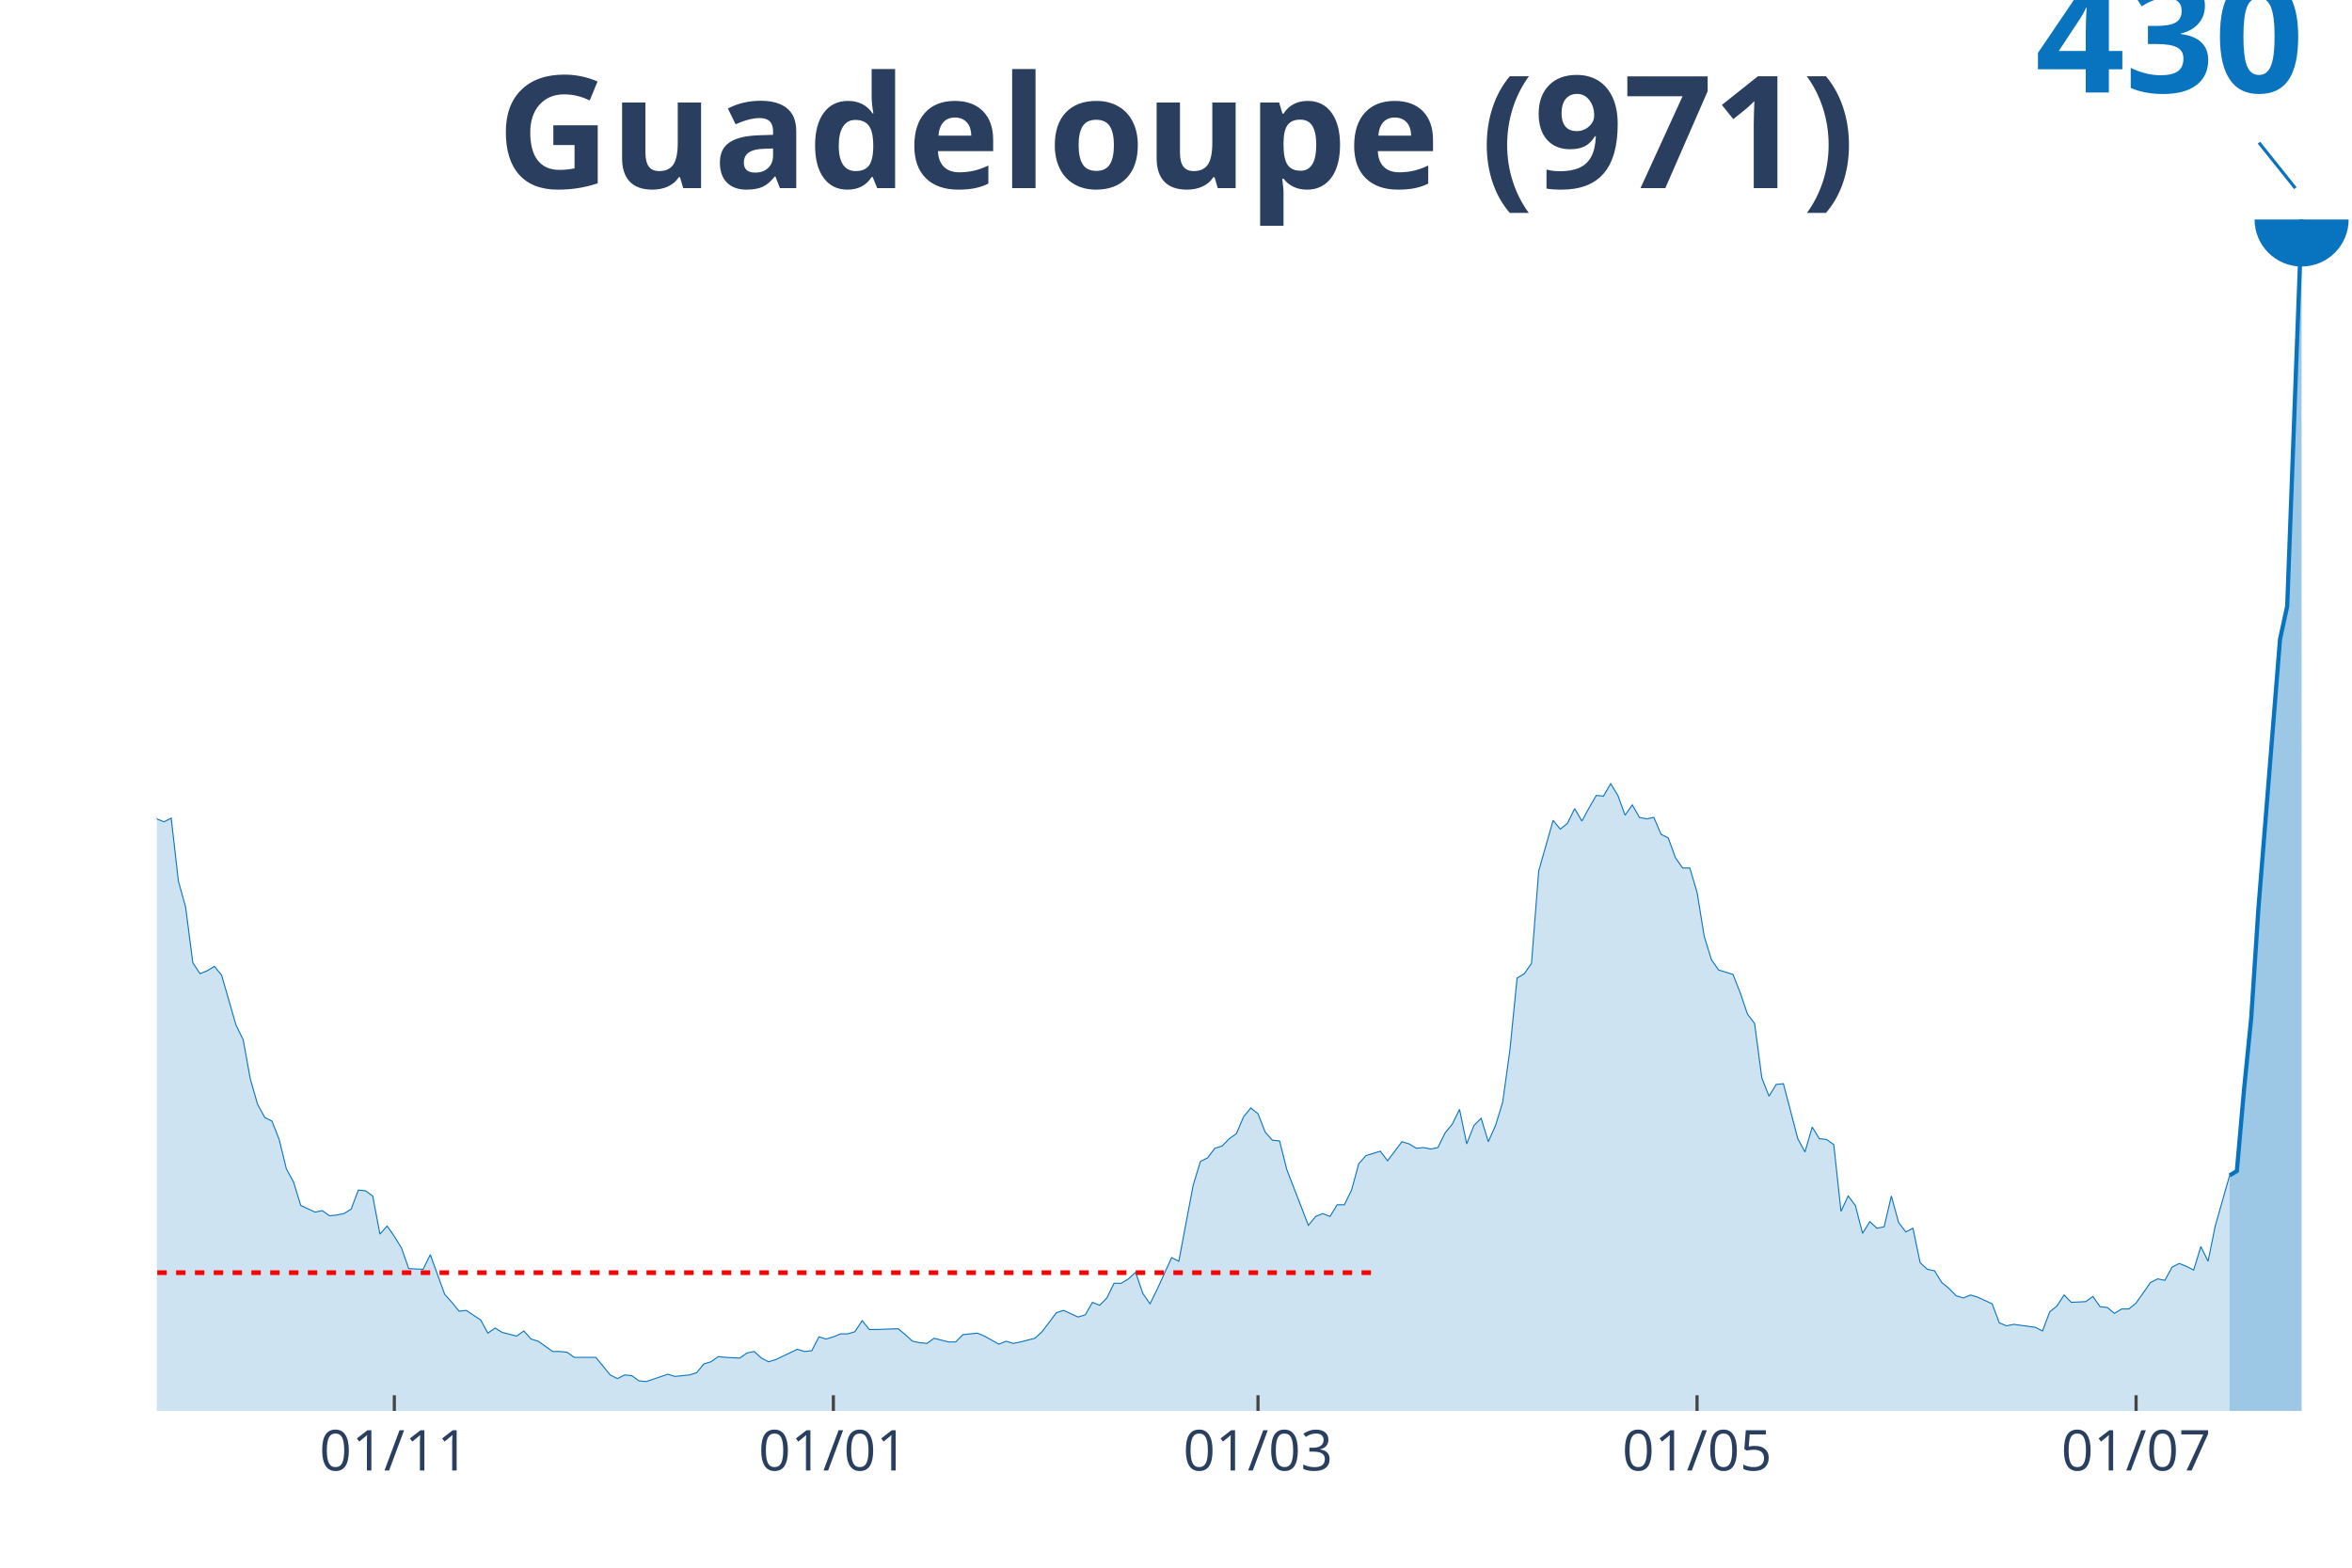
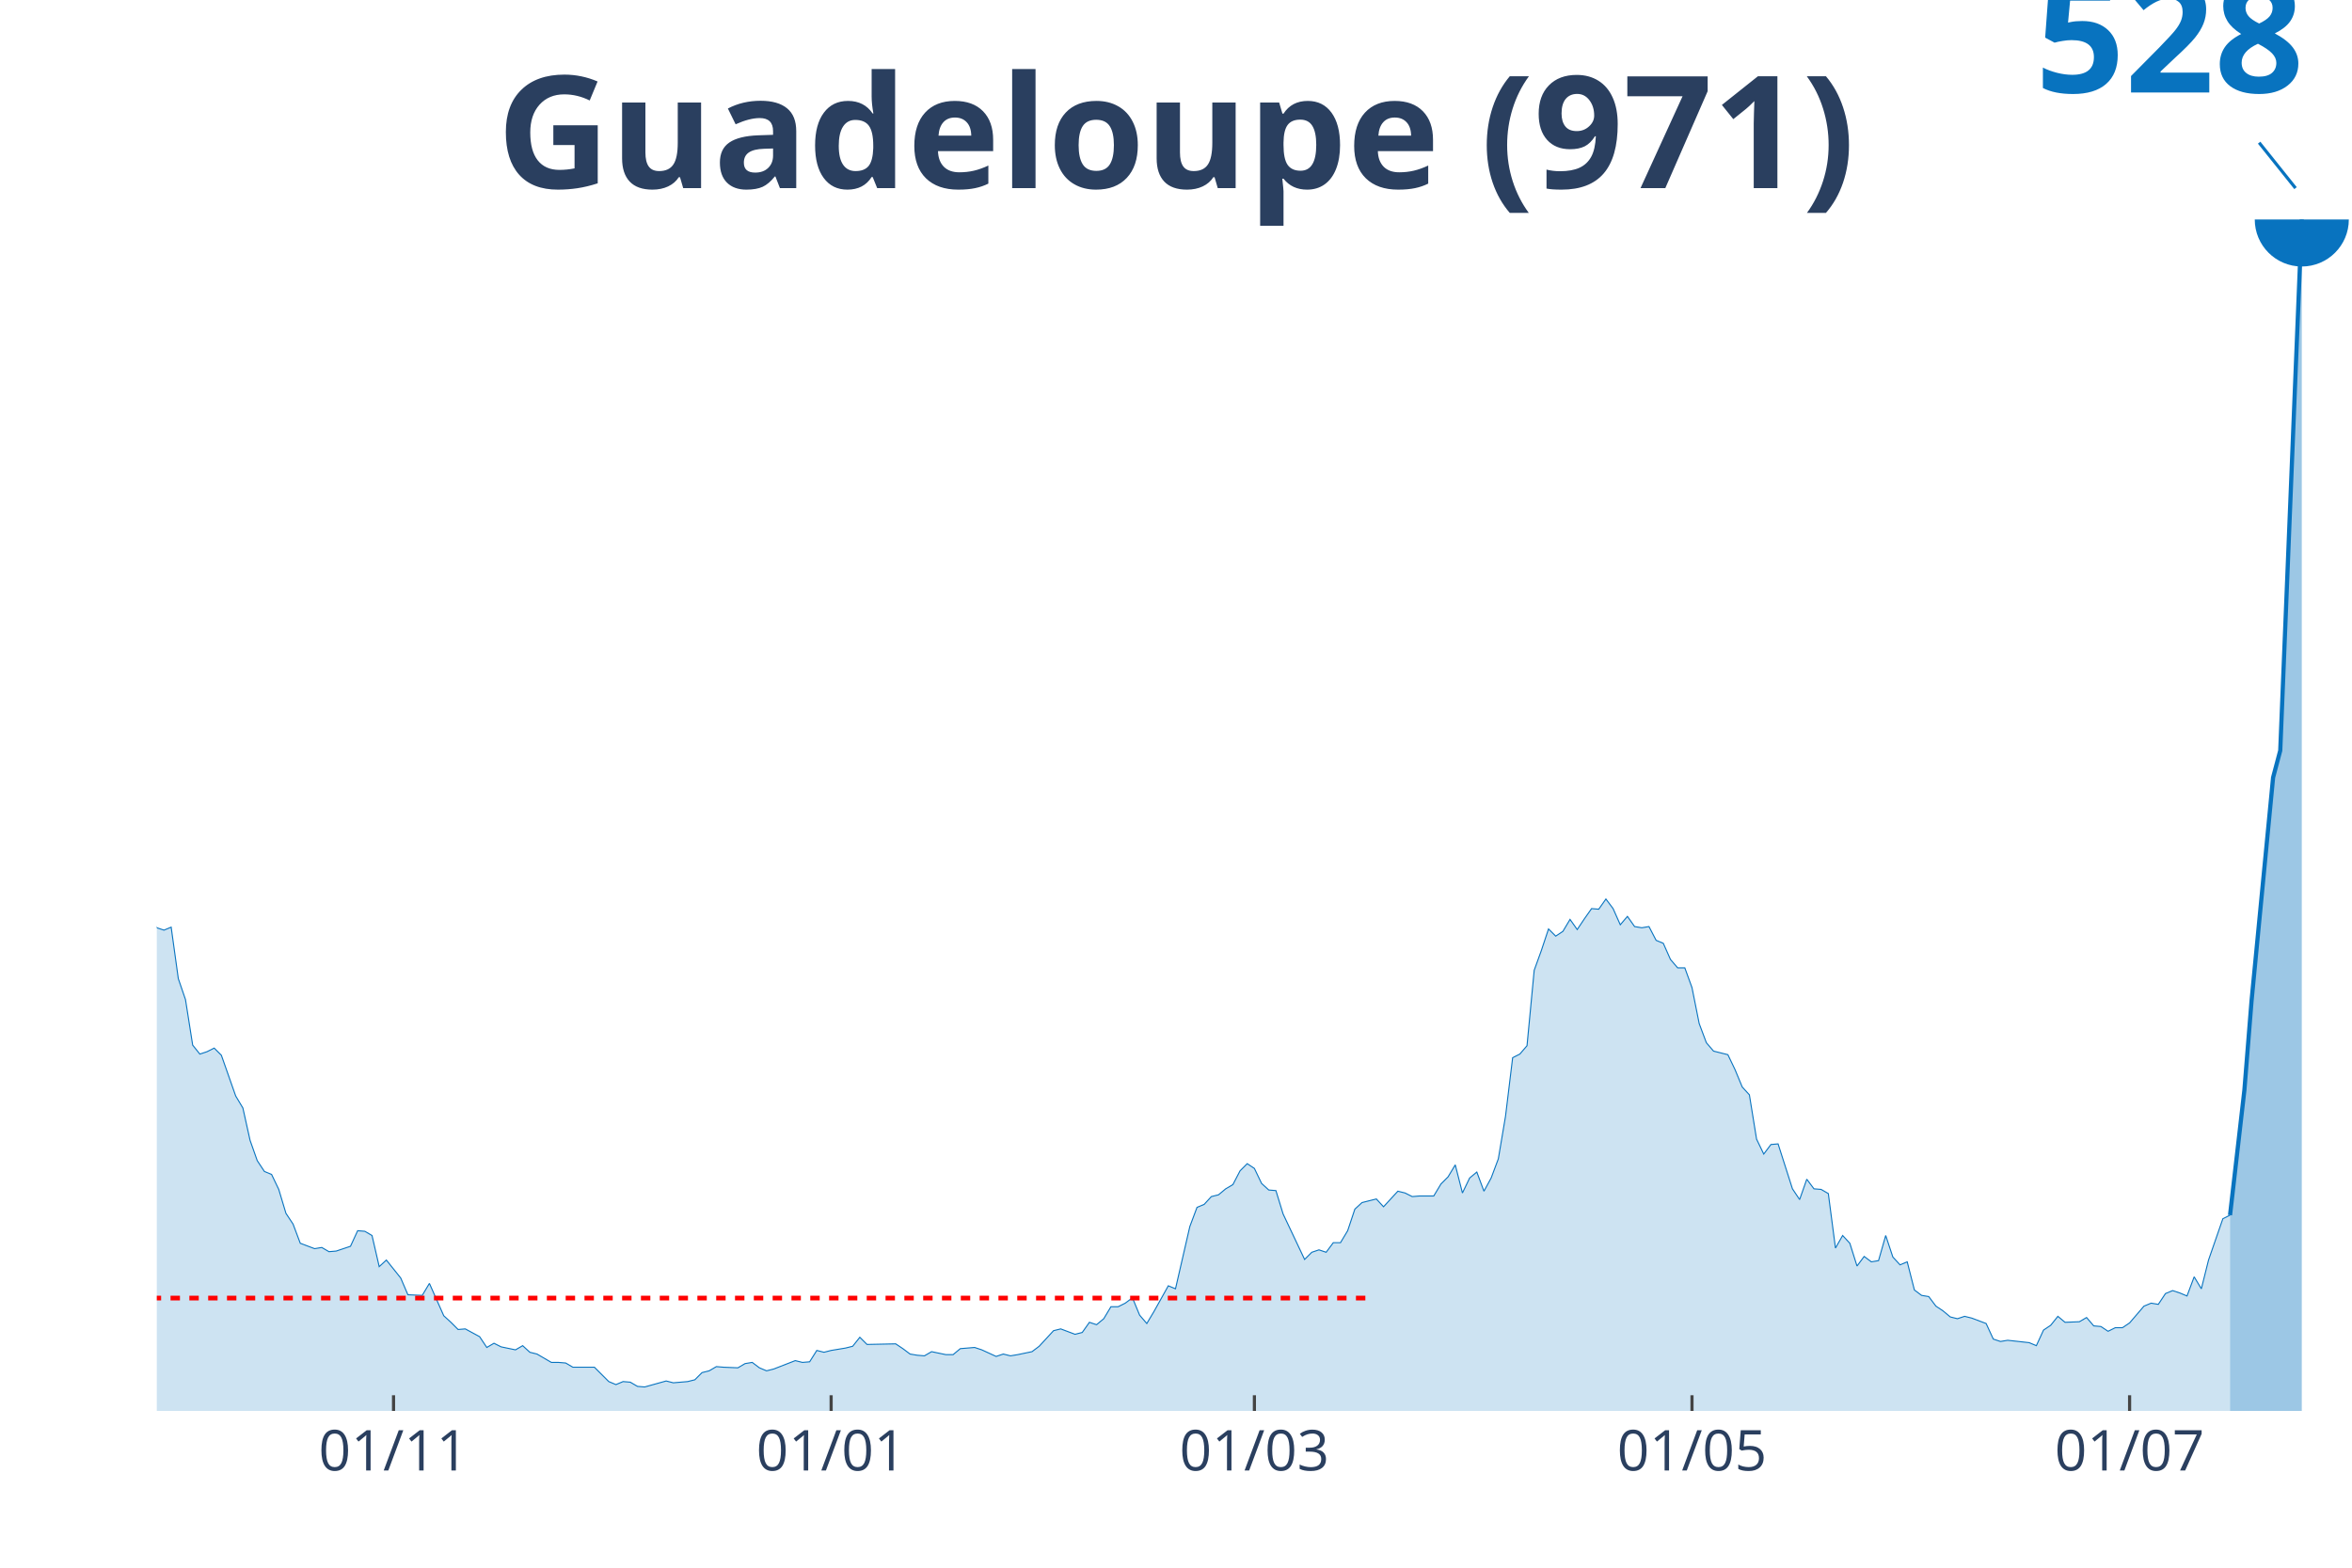
<svg xmlns="http://www.w3.org/2000/svg" class="main-svg" width="1125" height="750" style="" viewBox="0 0 750 500">
  <rect x="0" y="0" width="750" height="500" style="fill: rgb(0, 0, 0); fill-opacity: 0;" />
-   <defs id="defs-4ed4f0">
+   <defs id="defs-071b56">
    <g class="clips">
-       <clipPath id="clip4ed4f0xyplot" class="plotclip">
+       <clipPath id="clip071b56xyplot" class="plotclip">
        <rect width="700" height="380" />
      </clipPath>
-       <clipPath class="axesclip" id="clip4ed4f0x">
+       <clipPath class="axesclip" id="clip071b56x">
        <rect x="50" y="0" width="700" height="500" />
      </clipPath>
-       <clipPath class="axesclip" id="clip4ed4f0y">
+       <clipPath class="axesclip" id="clip071b56y">
        <rect x="0" y="70" width="750" height="380" />
      </clipPath>
-       <clipPath class="axesclip" id="clip4ed4f0xy">
+       <clipPath class="axesclip" id="clip071b56xy">
        <rect x="50" y="70" width="700" height="380" />
      </clipPath>
    </g>
    <g class="gradients" />
  </defs>
  <g class="bglayer">
    <rect class="bg" x="50" y="70" width="700" height="380" style="fill: rgb(0, 0, 0); fill-opacity: 0; stroke-width: 0;" />
  </g>
  <g class="layer-below">
    <g class="imagelayer" />
    <g class="shapelayer" />
  </g>
  <g class="cartesianlayer">
    <g class="subplot xy">
      <g class="layer-subplot">
        <g class="shapelayer" />
        <g class="imagelayer" />
      </g>
      <g class="gridlayer">
        <g class="x">
-           <path class="xgrid crisp" transform="translate(125.74,0)" d="M0,70v380" style="stroke: rgb(255, 255, 255); stroke-opacity: 1; stroke-width: 1px;" />
-           <path class="xgrid crisp" transform="translate(265.74,0)" d="M0,70v380" style="stroke: rgb(255, 255, 255); stroke-opacity: 1; stroke-width: 1px;" />
-           <path class="xgrid crisp" transform="translate(401.15,0)" d="M0,70v380" style="stroke: rgb(255, 255, 255); stroke-opacity: 1; stroke-width: 1px;" />
-           <path class="xgrid crisp" transform="translate(541.15,0)" d="M0,70v380" style="stroke: rgb(255, 255, 255); stroke-opacity: 1; stroke-width: 1px;" />
-           <path class="xgrid crisp" transform="translate(681.15,0)" d="M0,70v380" style="stroke: rgb(255, 255, 255); stroke-opacity: 1; stroke-width: 1px;" />
+           <path class="xgrid crisp" transform="translate(125.49,0)" d="M0,70v380" style="stroke: rgb(255, 255, 255); stroke-opacity: 1; stroke-width: 1px;" />
+           <path class="xgrid crisp" transform="translate(265.03,0)" d="M0,70v380" style="stroke: rgb(255, 255, 255); stroke-opacity: 1; stroke-width: 1px;" />
+           <path class="xgrid crisp" transform="translate(400,0)" d="M0,70v380" style="stroke: rgb(255, 255, 255); stroke-opacity: 1; stroke-width: 1px;" />
+           <path class="xgrid crisp" transform="translate(539.54,0)" d="M0,70v380" style="stroke: rgb(255, 255, 255); stroke-opacity: 1; stroke-width: 1px;" />
+           <path class="xgrid crisp" transform="translate(679.08,0)" d="M0,70v380" style="stroke: rgb(255, 255, 255); stroke-opacity: 1; stroke-width: 1px;" />
        </g>
        <g class="y" />
      </g>
      <g class="zerolinelayer" />
      <path class="xlines-below" />
      <path class="ylines-below" />
      <g class="overlines-below" />
      <g class="xaxislayer-below" />
      <g class="yaxislayer-below" />
      <g class="overaxes-below" />
-       <g class="plot" transform="translate(50, 70)" clip-path="url('#clip4ed4f0xyplot')">
+       <g class="plot" transform="translate(50, 70)" clip-path="url('#clip071b56xyplot')">
        <g class="scatterlayer mlayer">
-           <g class="trace scatter traceadc644" style="stroke-miterlimit: 2;">
+           <g class="trace scatter trace7d1653" style="stroke-miterlimit: 2;">
            <g class="fills">
              <g>
-                 <path class="js-fill" d="M660.98,380L-312.13,380L-312.13,380L-277.7,379.3L-275.41,379.53L-266.23,378.36L-263.93,378.83L-227.21,377.66L-224.92,378.36L-211.15,378.6L-208.85,378.36L-156.07,376.72L-153.77,370.64L-149.18,365.73L-146.89,366.43L-140,366.19L-137.7,370.41L-133.11,374.15L-130.82,370.41L-123.93,368.07L-121.64,365.26L-112.46,339.75L-110.16,339.05L-107.87,338.12L-105.57,324.78L-98.69,301.61L-96.39,301.85L-91.8,301.85L-89.51,284.3L-82.62,236.33L-80.33,231.65L-75.74,226.97L-73.44,208.72L-71.15,203.1L-68.85,189.77L-66.56,186.26L-64.26,174.09L-59.67,174.32L-57.38,180.87L-55.08,167.77L-52.79,170.34L-50.49,158.88L-48.2,163.79L-45.9,156.77L-43.61,154.2L-41.31,142.03L-39.02,139.93L-36.72,127.06L-34.43,121.21L-32.13,112.55L-29.84,117.93L-27.54,114.66L-25.25,104.13L-22.95,101.55L-20.66,116.06L-18.36,124.48L-16.07,125.42L-13.77,124.72L-11.48,129.4L-6.89,168.47L-4.59,171.51L0,191.17L2.3,192.11L4.59,190.94L6.89,211.06L9.18,219.25L11.48,237.03L13.77,240.54L16.07,239.61L18.36,238.2L20.66,241.01L25.25,256.92L27.54,261.6L29.84,274.24L32.13,282.19L34.43,286.4L36.72,287.57L39.02,293.42L41.31,302.78L43.61,307L45.9,314.48L50.49,316.59L52.79,316.12L55.08,317.76L57.38,317.52L59.67,317.06L61.97,315.65L64.26,309.57L66.56,309.8L68.85,311.44L71.15,323.61L73.44,321.03L75.74,324.31L78.03,328.05L80.33,334.61L84.92,334.84L87.21,330.16L91.8,342.8L94.1,345.37L96.39,348.18L98.69,347.94L103.28,350.99L105.57,355.2L107.87,353.56L110.16,354.96L114.75,356.13L117.05,354.5L119.34,357.07L121.64,357.77L126.23,361.05L128.52,361.05L130.82,361.28L133.11,362.92L140,362.92L142.3,365.73L144.59,368.53L146.89,369.7L149.18,368.53L151.48,368.77L153.77,370.41L156.07,370.64L162.95,368.3L165.25,369L169.84,368.53L172.13,367.83L174.43,365.02L176.72,364.32L179.02,362.68L181.31,362.92L185.9,363.15L188.2,361.51L190.49,361.05L192.79,363.15L195.08,364.32L197.38,363.62L204.26,360.34L206.56,361.05L208.85,360.81L211.15,356.37L213.44,357.07L215.74,356.37L218.03,355.43L220.33,355.43L222.62,354.73L224.92,351.22L227.21,354.03L229.51,354.03L236.39,353.79L238.69,355.67L240.98,357.77L243.28,358.24L245.57,358.47L247.87,356.83L252.46,358L254.75,358L257.05,355.67L259.34,355.43L261.64,355.2L263.93,356.13L268.52,358.71L270.82,357.77L273.11,358.47L275.41,358L280,356.83L282.3,354.73L286.89,348.65L289.18,347.94L293.77,350.05L296.07,349.35L298.36,345.37L300.66,346.31L302.95,343.97L305.25,339.29L307.54,339.29L309.84,337.88L312.13,335.78L314.43,342.56L316.72,345.84L319.02,341.16L323.61,331.1L325.9,332.27L330.49,307.93L332.79,300.44L335.08,299.27L337.38,296.23L339.67,295.53L341.97,293.19L344.26,291.55L346.56,286.17L348.85,283.36L351.15,285.23L353.44,291.08L355.74,293.66L358.03,293.89L360.33,303.02L367.21,320.8L369.51,317.99L371.8,317.06L374.1,317.99L376.39,314.25L378.69,314.25L380.98,309.57L383.28,301.15L385.57,298.57L387.87,297.87L390.16,297.17L392.46,300.21L397.05,294.13L399.34,294.83L401.64,296.23L403.93,296L406.23,296.47L408.52,296L410.82,291.32L413.11,288.51L415.41,283.83L417.7,294.83L420,288.98L422.3,286.64L424.59,294.13L426.89,288.98L429.18,281.49L431.48,264.88L433.77,241.95L436.07,240.54L438.36,237.27L440.66,207.78L445.25,191.64L447.54,194.45L449.84,192.57L452.13,187.89L454.43,191.87L456.72,187.66L459.02,183.68L461.31,183.92L463.61,179.94L465.9,183.68L468.2,190L470.49,186.72L472.79,190.7L475.08,191.17L477.38,190.7L479.67,196.08L481.97,197.25L484.26,203.57L486.56,206.85L488.85,206.85L491.15,214.57L493.44,228.61L495.74,236.1L498.03,239.37L502.62,240.78L504.92,246.63L507.21,253.41L509.51,256.45L511.8,273.77L514.1,279.62L516.39,275.87L518.69,275.64L523.28,293.19L525.57,297.4L527.87,289.45L530.16,293.19L532.46,293.42L534.75,295.06L537.05,316.35L539.34,311.44L541.64,314.48L543.93,323.37L546.23,319.63L548.52,321.74L550.82,321.27L553.11,311.44L555.41,319.86L557.7,322.91L560,321.74L562.3,332.73L564.59,334.84L566.89,335.31L569.18,339.05L571.48,340.92L573.77,343.26L576.07,343.97L578.36,343.03L580.66,343.73L585.25,345.84L587.54,351.92L589.84,352.86L592.13,352.39L599.02,353.33L601.31,354.5L603.61,348.41L605.9,346.54L608.2,343.03L610.49,345.37L615.08,345.14L617.38,343.5L619.67,346.77L621.97,347.01L624.26,348.88L626.56,347.48L628.85,347.48L631.15,345.6L635.74,339.05L638.03,337.88L640.33,338.35L642.62,334.14L644.92,332.97L647.21,333.9L649.51,335.07L651.8,327.59L654.1,332.27L656.39,321.03L660.98,304.89" style="fill: rgb(8, 115, 191); fill-opacity: 0.2; stroke-width: 0;" />
+                 <path class="js-fill" d="M661.11,380L-311.11,380L-311.11,380L-265.36,378.66L-263.07,379.05L-224.18,378.66L-221.9,379.05L-155.56,377.33L-153.27,372.36L-148.69,368.35L-146.41,368.92L-139.54,368.73L-137.25,372.17L-132.68,375.23L-130.39,372.17L-121.24,367.97L-118.95,361.48L-109.8,346.58L-107.52,345.82L-100.65,319.85L-98.37,316.03L-91.5,316.22L-89.22,301.9L-82.35,262.75L-80.07,258.93L-75.49,255.12L-73.2,240.22L-70.92,235.64L-68.63,224.75L-66.34,221.89L-64.05,211.96L-59.48,212.15L-57.19,217.5L-54.9,206.8L-52.61,208.9L-50.33,199.55L-48.04,203.56L-45.75,197.83L-43.46,195.73L-41.18,185.8L-38.89,184.08L-36.6,173.58L-34.31,168.8L-32.03,161.74L-29.74,166.13L-27.45,163.46L-25.16,154.86L-22.88,152.76L-20.59,164.6L-18.3,171.48L-16.01,172.24L-13.73,171.67L-11.44,175.49L-6.86,207.38L-4.58,209.86L0,225.9L2.29,226.66L4.58,225.71L6.86,242.13L9.15,248.81L11.44,263.33L13.73,266.19L16.01,265.43L18.3,264.28L20.59,266.57L25.16,279.56L27.45,283.38L29.74,293.69L32.03,300.18L34.31,303.62L36.6,304.57L38.89,309.35L41.18,316.98L43.46,320.42L45.75,326.53L50.33,328.25L52.61,327.87L54.9,329.21L57.19,329.02L61.76,327.49L64.05,322.52L66.34,322.71L68.63,324.05L70.92,333.98L73.2,331.88L77.78,337.61L80.07,342.95L84.64,343.15L86.93,339.33L91.5,349.64L93.79,351.74L96.08,354.03L98.37,353.84L102.94,356.32L105.23,359.76L107.52,358.42L109.8,359.57L114.38,360.52L116.67,359.19L118.95,361.29L121.24,361.86L125.82,364.53L128.1,364.53L130.39,364.72L132.68,366.06L139.54,366.06L141.83,368.35L144.12,370.64L146.41,371.6L148.69,370.64L150.98,370.83L153.27,372.17L155.56,372.36L162.42,370.45L164.71,371.03L169.28,370.64L171.57,370.07L173.86,367.78L176.14,367.21L178.43,365.87L180.72,366.06L185.29,366.25L187.58,364.91L189.87,364.53L192.16,366.25L194.44,367.21L196.73,366.63L203.59,363.96L205.88,364.53L208.17,364.34L210.46,360.71L212.75,361.29L215.03,360.71L219.61,359.95L221.9,359.38L224.18,356.51L226.47,358.8L235.62,358.61L237.91,360.14L240.2,361.86L242.48,362.24L244.77,362.43L247.06,361.1L251.63,362.05L253.92,362.05L256.21,360.14L258.5,359.95L260.78,359.76L263.07,360.52L267.65,362.62L269.93,361.86L272.22,362.43L274.51,362.05L279.08,361.1L281.37,359.38L285.95,354.41L288.24,353.84L292.81,355.56L295.1,354.98L297.39,351.74L299.67,352.5L301.96,350.59L304.25,346.77L306.54,346.77L308.82,345.63L311.11,343.91L313.4,349.45L315.69,352.12L317.97,348.3L322.55,340.09L324.84,341.05L329.41,321.19L331.7,315.08L333.99,314.12L336.27,311.64L338.56,311.07L340.85,309.16L343.14,307.82L345.42,303.43L347.71,301.14L350,302.66L352.29,307.44L354.58,309.54L356.86,309.73L359.15,317.18L366.01,331.69L368.3,329.4L370.59,328.63L372.88,329.4L375.16,326.34L377.45,326.34L379.74,322.52L382.03,315.65L384.31,313.55L386.6,312.97L388.89,312.4L391.18,314.88L395.75,309.92L398.04,310.49L400.33,311.64L402.61,311.45L407.19,311.45L409.48,307.63L411.76,305.34L414.05,301.52L416.34,310.49L418.63,305.72L420.92,303.81L423.2,309.92L425.49,305.72L427.78,299.61L430.07,286.05L432.35,267.34L434.64,266.19L436.93,263.52L439.22,239.46L441.5,233.16L443.79,226.28L446.08,228.57L448.37,227.05L450.65,223.23L452.94,226.47L455.23,223.04L457.52,219.79L459.8,219.98L462.09,216.73L464.38,219.79L466.67,224.94L468.95,222.27L471.24,225.52L473.53,225.9L475.82,225.52L478.1,229.91L480.39,230.86L482.68,236.02L484.97,238.69L487.25,238.69L489.54,244.99L491.83,256.45L494.12,262.56L496.41,265.24L500.98,266.38L503.27,271.16L505.56,276.69L507.84,279.18L510.13,293.31L512.42,298.08L514.71,295.03L516.99,294.83L521.57,309.16L523.86,312.59L526.14,306.1L528.43,309.16L530.72,309.35L533.01,310.68L535.29,328.06L537.58,324.05L539.87,326.53L542.16,333.79L544.44,330.73L546.73,332.45L549.02,332.07L551.31,324.05L553.59,330.92L555.88,333.41L558.17,332.45L560.46,341.43L562.75,343.15L565.03,343.53L567.32,346.58L569.61,348.11L571.9,350.02L574.18,350.59L576.47,349.83L578.76,350.4L583.33,352.12L585.62,357.09L587.91,357.85L590.2,357.47L597.06,358.23L599.35,359.19L601.63,354.22L603.92,352.69L606.21,349.83L608.5,351.74L613.07,351.55L615.36,350.21L617.65,352.88L619.93,353.08L622.22,354.6L624.51,353.46L626.8,353.46L629.08,351.93L633.66,346.58L635.95,345.63L638.24,346.01L640.52,342.57L642.81,341.62L645.1,342.38L647.39,343.34L649.67,337.23L651.96,341.05L654.25,331.88L658.82,318.7L661.11,317.56" style="fill: rgb(8, 115, 191); fill-opacity: 0.2; stroke-width: 0;" />
              </g>
            </g>
            <g class="errorbars" />
            <g class="lines">
-               <path class="js-line" d="M-312.13,380L-277.7,379.3L-275.41,379.53L-266.23,378.36L-263.93,378.83L-227.21,377.66L-224.92,378.36L-211.15,378.6L-208.85,378.36L-156.07,376.72L-153.77,370.64L-149.18,365.73L-146.89,366.43L-140,366.19L-137.7,370.41L-133.11,374.15L-130.82,370.41L-123.93,368.07L-121.64,365.26L-112.46,339.75L-110.16,339.05L-107.87,338.12L-105.57,324.78L-98.69,301.61L-96.39,301.85L-91.8,301.85L-89.51,284.3L-82.62,236.33L-80.33,231.65L-75.74,226.97L-73.44,208.72L-71.15,203.1L-68.85,189.77L-66.56,186.26L-64.26,174.09L-59.67,174.32L-57.38,180.87L-55.08,167.77L-52.79,170.34L-50.49,158.88L-48.2,163.79L-45.9,156.77L-43.61,154.2L-41.31,142.03L-39.02,139.93L-36.72,127.06L-34.43,121.21L-32.13,112.55L-29.84,117.93L-27.54,114.66L-25.25,104.13L-22.95,101.55L-20.66,116.06L-18.36,124.48L-16.07,125.42L-13.77,124.72L-11.48,129.4L-6.89,168.47L-4.59,171.51L0,191.17L2.3,192.11L4.59,190.94L6.89,211.06L9.18,219.25L11.48,237.03L13.77,240.54L16.07,239.61L18.36,238.2L20.66,241.01L25.25,256.92L27.54,261.6L29.84,274.24L32.13,282.19L34.43,286.4L36.72,287.57L39.02,293.42L41.31,302.78L43.61,307L45.9,314.48L50.49,316.59L52.79,316.12L55.08,317.76L57.38,317.52L59.67,317.06L61.97,315.65L64.26,309.57L66.56,309.8L68.85,311.44L71.15,323.61L73.44,321.03L75.74,324.31L78.03,328.05L80.33,334.61L84.92,334.84L87.21,330.16L91.8,342.8L94.1,345.37L96.39,348.18L98.69,347.94L103.28,350.99L105.57,355.2L107.87,353.56L110.16,354.96L114.75,356.13L117.05,354.5L119.34,357.07L121.64,357.77L126.23,361.05L128.52,361.05L130.82,361.28L133.11,362.92L140,362.92L142.3,365.73L144.59,368.53L146.89,369.7L149.18,368.53L151.48,368.77L153.77,370.41L156.07,370.64L162.95,368.3L165.25,369L169.84,368.53L172.13,367.83L174.43,365.02L176.72,364.32L179.02,362.68L181.31,362.92L185.9,363.15L188.2,361.51L190.49,361.05L192.79,363.15L195.08,364.32L197.38,363.62L204.26,360.34L206.56,361.05L208.85,360.81L211.15,356.37L213.44,357.07L215.74,356.37L218.03,355.43L220.33,355.43L222.62,354.73L224.92,351.22L227.21,354.03L229.51,354.03L236.39,353.79L238.69,355.67L240.98,357.77L243.28,358.24L245.57,358.47L247.87,356.83L252.46,358L254.75,358L257.05,355.67L259.34,355.43L261.64,355.2L263.93,356.13L268.52,358.71L270.82,357.77L273.11,358.47L275.41,358L280,356.83L282.3,354.73L286.89,348.65L289.18,347.94L293.77,350.05L296.07,349.35L298.36,345.37L300.66,346.31L302.95,343.97L305.25,339.29L307.54,339.29L309.84,337.88L312.13,335.78L314.43,342.56L316.72,345.84L319.02,341.16L323.61,331.1L325.9,332.27L330.49,307.93L332.79,300.44L335.08,299.27L337.38,296.23L339.67,295.53L341.97,293.19L344.26,291.55L346.56,286.17L348.85,283.36L351.15,285.23L353.44,291.08L355.74,293.66L358.03,293.89L360.33,303.02L367.21,320.8L369.51,317.99L371.8,317.06L374.1,317.99L376.39,314.25L378.69,314.25L380.98,309.57L383.28,301.15L385.57,298.57L387.87,297.87L390.16,297.17L392.46,300.21L397.05,294.13L399.34,294.83L401.64,296.23L403.93,296L406.23,296.47L408.52,296L410.82,291.32L413.11,288.51L415.41,283.83L417.7,294.83L420,288.98L422.3,286.64L424.59,294.13L426.89,288.98L429.18,281.49L431.48,264.88L433.77,241.95L436.07,240.54L438.36,237.27L440.66,207.78L445.25,191.64L447.54,194.45L449.84,192.57L452.13,187.89L454.43,191.87L456.72,187.66L459.02,183.68L461.31,183.92L463.61,179.94L465.9,183.68L468.2,190L470.49,186.72L472.79,190.7L475.08,191.17L477.38,190.7L479.67,196.08L481.97,197.25L484.26,203.57L486.56,206.85L488.85,206.85L491.15,214.57L493.44,228.61L495.74,236.1L498.03,239.37L502.62,240.78L504.92,246.63L507.21,253.41L509.51,256.45L511.8,273.77L514.1,279.62L516.39,275.87L518.69,275.64L523.28,293.19L525.57,297.4L527.87,289.45L530.16,293.19L532.46,293.42L534.75,295.06L537.05,316.35L539.34,311.44L541.64,314.48L543.93,323.37L546.23,319.63L548.52,321.74L550.82,321.27L553.11,311.44L555.41,319.86L557.7,322.91L560,321.74L562.3,332.73L564.59,334.84L566.89,335.31L569.18,339.05L571.48,340.92L573.77,343.26L576.07,343.97L578.36,343.03L580.66,343.73L585.25,345.84L587.54,351.92L589.84,352.86L592.13,352.39L599.02,353.33L601.31,354.5L603.61,348.41L605.9,346.54L608.2,343.03L610.49,345.37L615.08,345.14L617.38,343.5L619.67,346.77L621.97,347.01L624.26,348.88L626.56,347.48L628.85,347.48L631.15,345.6L635.74,339.05L638.03,337.88L640.33,338.35L642.62,334.14L644.92,332.97L647.21,333.9L649.51,335.07L651.8,327.59L654.1,332.27L656.39,321.03L660.98,304.89" style="vector-effect: non-scaling-stroke; fill: none; stroke: rgb(8, 115, 191); stroke-opacity: 1; stroke-width: 0.5px; opacity: 1;" />
+               <path class="js-line" d="M-311.11,380L-265.36,378.66L-263.07,379.05L-224.18,378.66L-221.9,379.05L-155.56,377.33L-153.27,372.36L-148.69,368.35L-146.41,368.92L-139.54,368.73L-137.25,372.17L-132.68,375.23L-130.39,372.17L-121.24,367.97L-118.95,361.48L-109.8,346.58L-107.52,345.82L-100.65,319.85L-98.37,316.03L-91.5,316.22L-89.22,301.9L-82.35,262.75L-80.07,258.93L-75.49,255.12L-73.2,240.22L-70.92,235.64L-68.63,224.75L-66.34,221.89L-64.05,211.96L-59.48,212.15L-57.19,217.5L-54.9,206.8L-52.61,208.9L-50.33,199.55L-48.04,203.56L-45.75,197.83L-43.46,195.73L-41.18,185.8L-38.89,184.08L-36.6,173.58L-34.31,168.8L-32.03,161.74L-29.74,166.13L-27.45,163.46L-25.16,154.86L-22.88,152.76L-20.59,164.6L-18.3,171.48L-16.01,172.24L-13.73,171.67L-11.44,175.49L-6.86,207.38L-4.58,209.86L0,225.9L2.29,226.66L4.58,225.71L6.86,242.13L9.15,248.81L11.44,263.33L13.73,266.19L16.01,265.43L18.3,264.28L20.59,266.57L25.16,279.56L27.45,283.38L29.74,293.69L32.03,300.18L34.31,303.62L36.6,304.57L38.89,309.35L41.18,316.98L43.46,320.42L45.75,326.53L50.33,328.25L52.61,327.87L54.9,329.21L57.19,329.02L61.76,327.49L64.05,322.52L66.34,322.71L68.63,324.05L70.92,333.98L73.2,331.88L77.78,337.61L80.07,342.95L84.64,343.15L86.93,339.33L91.5,349.64L93.79,351.74L96.08,354.03L98.37,353.84L102.94,356.32L105.23,359.76L107.52,358.42L109.8,359.57L114.38,360.52L116.67,359.19L118.95,361.29L121.24,361.86L125.82,364.53L128.1,364.53L130.39,364.72L132.68,366.06L139.54,366.06L141.83,368.35L144.12,370.64L146.41,371.6L148.69,370.64L150.98,370.83L153.27,372.17L155.56,372.36L162.42,370.45L164.71,371.03L169.28,370.64L171.57,370.07L173.86,367.78L176.14,367.21L178.43,365.87L180.72,366.06L185.29,366.25L187.58,364.91L189.87,364.53L192.16,366.25L194.44,367.21L196.73,366.63L203.59,363.96L205.88,364.53L208.17,364.34L210.46,360.71L212.75,361.29L215.03,360.71L219.61,359.95L221.9,359.38L224.18,356.51L226.47,358.8L235.62,358.61L237.91,360.14L240.2,361.86L242.48,362.24L244.77,362.43L247.06,361.1L251.63,362.05L253.92,362.05L256.21,360.14L258.5,359.95L260.78,359.76L263.07,360.52L267.65,362.62L269.93,361.86L272.22,362.43L274.51,362.05L279.08,361.1L281.37,359.38L285.95,354.41L288.24,353.84L292.81,355.56L295.1,354.98L297.39,351.74L299.67,352.5L301.96,350.59L304.25,346.77L306.54,346.77L308.82,345.63L311.11,343.91L313.4,349.45L315.69,352.12L317.97,348.3L322.55,340.09L324.84,341.05L329.41,321.19L331.7,315.08L333.99,314.12L336.27,311.64L338.56,311.07L340.85,309.16L343.14,307.82L345.42,303.43L347.71,301.14L350,302.66L352.29,307.44L354.58,309.54L356.86,309.73L359.15,317.18L366.01,331.69L368.3,329.4L370.59,328.63L372.88,329.4L375.16,326.34L377.45,326.34L379.74,322.52L382.03,315.65L384.31,313.55L386.6,312.97L388.89,312.4L391.18,314.88L395.75,309.92L398.04,310.49L400.33,311.64L402.61,311.45L407.19,311.45L409.48,307.63L411.76,305.34L414.05,301.52L416.34,310.49L418.63,305.72L420.92,303.81L423.2,309.92L425.49,305.72L427.78,299.61L430.07,286.05L432.35,267.34L434.64,266.19L436.93,263.52L439.22,239.46L441.5,233.16L443.79,226.28L446.08,228.57L448.37,227.05L450.65,223.23L452.94,226.47L455.23,223.04L457.52,219.79L459.8,219.98L462.09,216.73L464.38,219.79L466.67,224.94L468.95,222.27L471.24,225.52L473.53,225.9L475.82,225.52L478.1,229.91L480.39,230.86L482.68,236.02L484.97,238.69L487.25,238.69L489.54,244.99L491.83,256.45L494.12,262.56L496.41,265.24L500.98,266.38L503.27,271.16L505.56,276.69L507.84,279.18L510.13,293.31L512.42,298.08L514.71,295.03L516.99,294.83L521.57,309.16L523.86,312.59L526.14,306.1L528.43,309.16L530.72,309.35L533.01,310.68L535.29,328.06L537.58,324.05L539.87,326.53L542.16,333.79L544.44,330.73L546.73,332.45L549.02,332.07L551.31,324.05L553.59,330.92L555.88,333.41L558.17,332.45L560.46,341.43L562.75,343.15L565.03,343.53L567.32,346.58L569.61,348.11L571.9,350.02L574.18,350.59L576.47,349.83L578.76,350.4L583.33,352.12L585.62,357.09L587.91,357.85L590.2,357.47L597.06,358.23L599.35,359.19L601.63,354.22L603.92,352.69L606.21,349.83L608.5,351.74L613.07,351.55L615.36,350.21L617.65,352.88L619.93,353.08L622.22,354.6L624.51,353.46L626.8,353.46L629.08,351.93L633.66,346.58L635.95,345.63L638.24,346.01L640.52,342.57L642.81,341.62L645.1,342.38L647.39,343.34L649.67,337.23L651.96,341.05L654.25,331.88L658.82,318.7L661.11,317.56" style="vector-effect: non-scaling-stroke; fill: none; stroke: rgb(8, 115, 191); stroke-opacity: 1; stroke-width: 0.5px; opacity: 1;" />
            </g>
            <g class="points" />
            <g class="text" />
          </g>
-           <g class="trace scatter tracead08de" style="stroke-miterlimit: 2;">
+           <g class="trace scatter traceee6c1c" style="stroke-miterlimit: 2;">
            <g class="fills">
              <g>
-                 <path class="js-fill" d="M683.93,380L660.98,380L660.98,304.89L663.28,303.49L665.57,277.51L667.87,254.58L670.16,219.72L677.05,133.84L679.34,123.31L683.93,0" style="fill: rgb(8, 115, 191); fill-opacity: 0.4; stroke-width: 0;" />
+                 <path class="js-fill" d="M683.99,380L661.11,380L661.11,317.56L665.69,277.65L667.97,249.2L674.84,177.97L677.12,169.38L683.99,0" style="fill: rgb(8, 115, 191); fill-opacity: 0.4; stroke-width: 0;" />
              </g>
            </g>
            <g class="errorbars" />
            <g class="lines">
-               <path class="js-line" d="M660.98,304.89L663.28,303.49L665.57,277.51L667.87,254.58L670.16,219.72L677.05,133.84L679.34,123.31L683.93,0" style="vector-effect: non-scaling-stroke; fill: none; stroke: rgb(8, 115, 191); stroke-opacity: 1; stroke-width: 2px; opacity: 1;" />
+               <path class="js-line" d="M661.11,317.56L665.69,277.65L667.97,249.2L674.84,177.97L677.12,169.38L683.99,0" style="vector-effect: non-scaling-stroke; fill: none; stroke: rgb(8, 115, 191); stroke-opacity: 1; stroke-width: 2px; opacity: 1;" />
            </g>
            <g class="points" />
            <g class="text" />
          </g>
-           <g class="trace scatter trace23ebc5" style="stroke-miterlimit: 2; opacity: 1;">
+           <g class="trace scatter trace490922" style="stroke-miterlimit: 2; opacity: 1;">
            <g class="fills" />
            <g class="errorbars" />
            <g class="lines" />
            <g class="points">
-               <path class="point" transform="translate(683.93,0)" d="M15,0A15,15 0 1,1 0,-15A15,15 0 0,1 15,0Z" style="opacity: 1; stroke-width: 0px; fill: rgb(8, 115, 191); fill-opacity: 1;" />
+               <path class="point" transform="translate(683.99,0)" d="M15,0A15,15 0 1,1 0,-15A15,15 0 0,1 15,0Z" style="opacity: 1; stroke-width: 0px; fill: rgb(8, 115, 191); fill-opacity: 1;" />
            </g>
            <g class="text" />
          </g>
        </g>
      </g>
      <g class="overplot" />
      <path class="xlines-above crisp" style="fill: none; stroke-width: 1px; stroke: rgb(0, 0, 0); stroke-opacity: 0;" d="" />
      <path class="ylines-above crisp" style="fill: none;" d="M0,0" />
      <g class="overlines-above" />
      <g class="xaxislayer-above">
-         <path class="xtick ticks crisp" d="M0,450v-5" transform="translate(125.74,0)" style="stroke: rgb(68, 68, 68); stroke-opacity: 1; stroke-width: 1px;" />
-         <path class="xtick ticks crisp" d="M0,450v-5" transform="translate(265.74,0)" style="stroke: rgb(68, 68, 68); stroke-opacity: 1; stroke-width: 1px;" />
-         <path class="xtick ticks crisp" d="M0,450v-5" transform="translate(401.15,0)" style="stroke: rgb(68, 68, 68); stroke-opacity: 1; stroke-width: 1px;" />
-         <path class="xtick ticks crisp" d="M0,450v-5" transform="translate(541.15,0)" style="stroke: rgb(68, 68, 68); stroke-opacity: 1; stroke-width: 1px;" />
-         <path class="xtick ticks crisp" d="M0,450v-5" transform="translate(681.15,0)" style="stroke: rgb(68, 68, 68); stroke-opacity: 1; stroke-width: 1px;" />
+         <path class="xtick ticks crisp" d="M0,450v-5" transform="translate(125.49,0)" style="stroke: rgb(68, 68, 68); stroke-opacity: 1; stroke-width: 1px;" />
+         <path class="xtick ticks crisp" d="M0,450v-5" transform="translate(265.03,0)" style="stroke: rgb(68, 68, 68); stroke-opacity: 1; stroke-width: 1px;" />
+         <path class="xtick ticks crisp" d="M0,450v-5" transform="translate(400,0)" style="stroke: rgb(68, 68, 68); stroke-opacity: 1; stroke-width: 1px;" />
+         <path class="xtick ticks crisp" d="M0,450v-5" transform="translate(539.54,0)" style="stroke: rgb(68, 68, 68); stroke-opacity: 1; stroke-width: 1px;" />
+         <path class="xtick ticks crisp" d="M0,450v-5" transform="translate(679.08,0)" style="stroke: rgb(68, 68, 68); stroke-opacity: 1; stroke-width: 1px;" />
        <g class="xtick">
-           <text text-anchor="middle" x="0" y="469" transform="translate(125.74,0)" style="font-family: 'Open Sans', verdana, arial, sans-serif; font-size: 18px; fill: rgb(42, 63, 95); fill-opacity: 1; white-space: pre;">01/11</text>
+           <text text-anchor="middle" x="0" y="469" transform="translate(125.49,0)" style="font-family: 'Open Sans', verdana, arial, sans-serif; font-size: 18px; fill: rgb(42, 63, 95); fill-opacity: 1; white-space: pre;">01/11</text>
        </g>
        <g class="xtick">
-           <text text-anchor="middle" x="0" y="469" transform="translate(265.74,0)" style="font-family: 'Open Sans', verdana, arial, sans-serif; font-size: 18px; fill: rgb(42, 63, 95); fill-opacity: 1; white-space: pre;">01/01</text>
+           <text text-anchor="middle" x="0" y="469" transform="translate(265.03,0)" style="font-family: 'Open Sans', verdana, arial, sans-serif; font-size: 18px; fill: rgb(42, 63, 95); fill-opacity: 1; white-space: pre;">01/01</text>
        </g>
        <g class="xtick">
-           <text text-anchor="middle" x="0" y="469" transform="translate(401.15,0)" style="font-family: 'Open Sans', verdana, arial, sans-serif; font-size: 18px; fill: rgb(42, 63, 95); fill-opacity: 1; white-space: pre;">01/03</text>
+           <text text-anchor="middle" x="0" y="469" transform="translate(400,0)" style="font-family: 'Open Sans', verdana, arial, sans-serif; font-size: 18px; fill: rgb(42, 63, 95); fill-opacity: 1; white-space: pre;">01/03</text>
        </g>
        <g class="xtick">
-           <text text-anchor="middle" x="0" y="469" transform="translate(541.15,0)" style="font-family: 'Open Sans', verdana, arial, sans-serif; font-size: 18px; fill: rgb(42, 63, 95); fill-opacity: 1; white-space: pre;">01/05</text>
+           <text text-anchor="middle" x="0" y="469" transform="translate(539.54,0)" style="font-family: 'Open Sans', verdana, arial, sans-serif; font-size: 18px; fill: rgb(42, 63, 95); fill-opacity: 1; white-space: pre;">01/05</text>
        </g>
        <g class="xtick">
-           <text text-anchor="middle" x="0" y="469" transform="translate(681.15,0)" style="font-family: 'Open Sans', verdana, arial, sans-serif; font-size: 18px; fill: rgb(42, 63, 95); fill-opacity: 1; white-space: pre;">01/07</text>
+           <text text-anchor="middle" x="0" y="469" transform="translate(679.08,0)" style="font-family: 'Open Sans', verdana, arial, sans-serif; font-size: 18px; fill: rgb(42, 63, 95); fill-opacity: 1; white-space: pre;">01/07</text>
        </g>
      </g>
      <g class="yaxislayer-above" />
      <g class="overaxes-above" />
    </g>
  </g>
  <g class="polarlayer" />
  <g class="ternarylayer" />
  <g class="geolayer" />
  <g class="funnelarealayer" />
  <g class="pielayer" />
  <g class="treemaplayer" />
  <g class="sunburstlayer" />
  <g class="glimages" />
-   <defs id="topdefs-4ed4f0">
+   <defs id="topdefs-071b56">
    <g class="clips" />
  </defs>
  <g class="layer-above">
    <g class="imagelayer" />
    <g class="shapelayer">
-       <path data-index="0" fill-rule="evenodd" d="M-1239.84,405.91L437.87,405.91" clip-path="url('#clip4ed4f0xy')" style="opacity: 1; stroke: rgb(255, 0, 0); stroke-opacity: 1; fill: rgb(0, 0, 0); fill-opacity: 0; stroke-dasharray: 3px, 3px; stroke-width: 1.5px;" />
+       <path data-index="0" fill-rule="evenodd" d="M-1235.62,414.02L436.6,414.02" clip-path="url('#clip071b56xy')" style="opacity: 1; stroke: rgb(255, 0, 0); stroke-opacity: 1; fill: rgb(0, 0, 0); fill-opacity: 0; stroke-dasharray: 3px, 3px; stroke-width: 1.5px;" />
    </g>
  </g>
  <g class="infolayer">
    <g class="g-gtitle">
      <text class="gtitle" x="375" y="25" text-anchor="middle" dy="0.7em" style="font-family: 'Open Sans', verdana, arial, sans-serif; font-size: 50px; fill: rgb(42, 63, 95); opacity: 1; font-weight: normal; white-space: pre;">
        <tspan style="font-weight:bold">Guadeloupe (971)</tspan>
      </text>
    </g>
    <g class="g-xtitle" />
    <g class="annotation" data-index="0" style="opacity: 1;">
-       <g class="annotation-text-g" transform="rotate(0,691.93,10)">
+       <g class="annotation-text-g" transform="rotate(0,691.99,10)">
        <g class="cursor-pointer" transform="translate(634, -26)">
          <rect class="bg" x="0.5" y="0.5" width="115" height="71" style="stroke-width: 1px; stroke: rgb(0, 0, 0); stroke-opacity: 0; fill: rgb(255, 255, 255); fill-opacity: 0.6;" />
          <text class="annotation-text" text-anchor="middle" x="57.812" y="55.5" style="font-family: 'Open Sans', verdana, arial, sans-serif; font-size: 50px; fill: rgb(8, 115, 191); fill-opacity: 1; white-space: pre;">
-             <tspan style="font-weight:bold">430 </tspan>
+             <tspan style="font-weight:bold">528 </tspan>
          </text>
        </g>
      </g>
      <g class="annotation-arrow-g" style="opacity: 1;">
-         <path d="M720.33,45.5L731.93,60" style="stroke-width: 1px; stroke: rgb(8, 115, 191); stroke-opacity: 1; stroke-dasharray: 0px, 0px, 18.569px, 18.569px;" />
+         <path d="M720.39,45.5L731.99,60" style="stroke-width: 1px; stroke: rgb(8, 115, 191); stroke-opacity: 1; stroke-dasharray: 0px, 0px, 18.569px, 18.569px;" />
      </g>
    </g>
  </g>
</svg>
